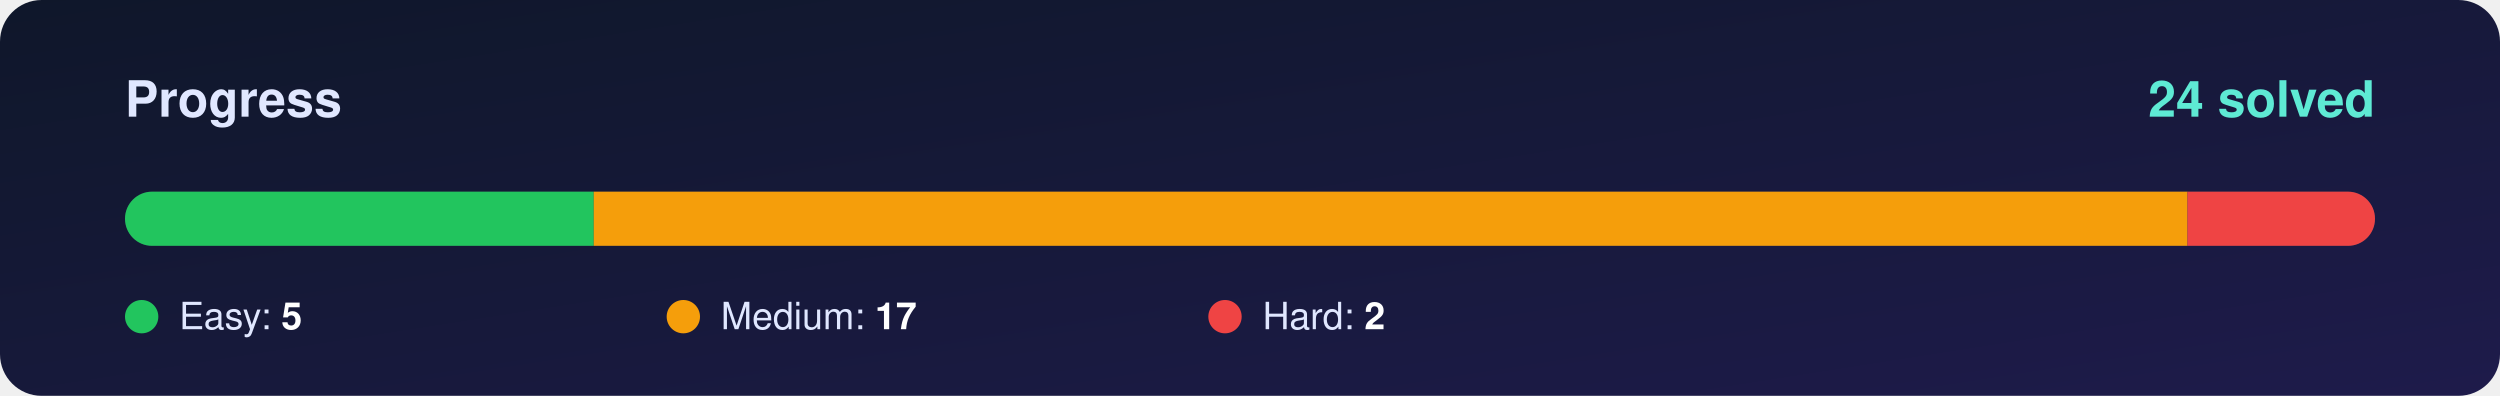
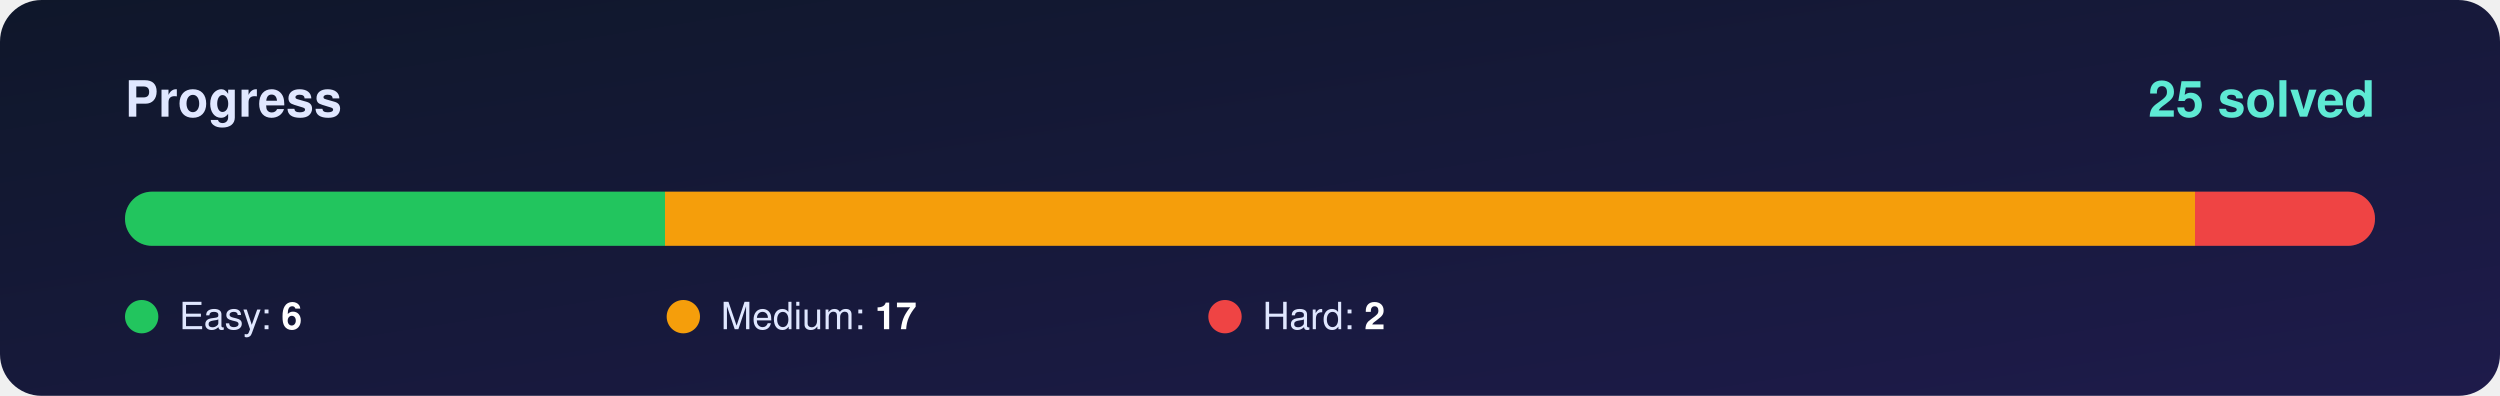
<svg xmlns="http://www.w3.org/2000/svg" width="1200" height="190" viewBox="0 0 1200 190">
  <defs>
    <linearGradient id="bg" x1="0" y1="0" x2="1" y2="1">
      <stop offset="0%" stop-color="#0f172a" />
      <stop offset="100%" stop-color="#1e1b4b" />
    </linearGradient>
    <clipPath id="round">
      <rect x="60" y="92" width="1080" height="26" rx="13" />
    </clipPath>
  </defs>
  <rect width="1200" height="190" rx="20" fill="url(#bg)" />
  <g font-family="Segoe UI, Helvetica, Arial, sans-serif">
    <text x="60" y="56" font-size="24" font-weight="700" fill="#e0e7ff">Progress</text>
-     <text x="1140" y="56" font-size="24" font-weight="800" fill="#5eead4" text-anchor="end">24 solved</text>
+     <text x="1140" y="56" font-size="24" font-weight="800" fill="#5eead4" text-anchor="end">25 solved</text>
    <rect x="60" y="92" width="1080" height="26" rx="13" fill="#ffffff" fill-opacity="0.10" />
    <g clip-path="url(#round)">
-       <rect x="60.0" y="92" width="225.0" height="26" fill="#22c55e" />
-       <rect x="285.0" y="92" width="765.0" height="26" fill="#f59e0b" />
-       <rect x="1050.0" y="92" width="90.0" height="26" fill="#ef4444" />
+       <rect x="60.0" y="92" width="259.2" height="26" fill="#22c55e" />
+       <rect x="319.2" y="92" width="734.4" height="26" fill="#f59e0b" />
+       <rect x="1053.6" y="92" width="86.4" height="26" fill="#ef4444" />
    </g>
    <circle cx="68" cy="152" r="8" fill="#22c55e" />
-     <text x="86" y="158" font-size="18" fill="#e0e7ff">Easy: <tspan font-weight="700" fill="#ffffff">5</tspan>
+     <text x="86" y="158" font-size="18" fill="#e0e7ff">Easy: <tspan font-weight="700" fill="#ffffff">6</tspan>
    </text>
    <circle cx="328" cy="152" r="8" fill="#f59e0b" />
    <text x="346" y="158" font-size="18" fill="#e0e7ff">Medium: <tspan font-weight="700" fill="#ffffff">17</tspan>
    </text>
    <circle cx="588" cy="152" r="8" fill="#ef4444" />
    <text x="606" y="158" font-size="18" fill="#e0e7ff">Hard: <tspan font-weight="700" fill="#ffffff">2</tspan>
    </text>
  </g>
</svg>
